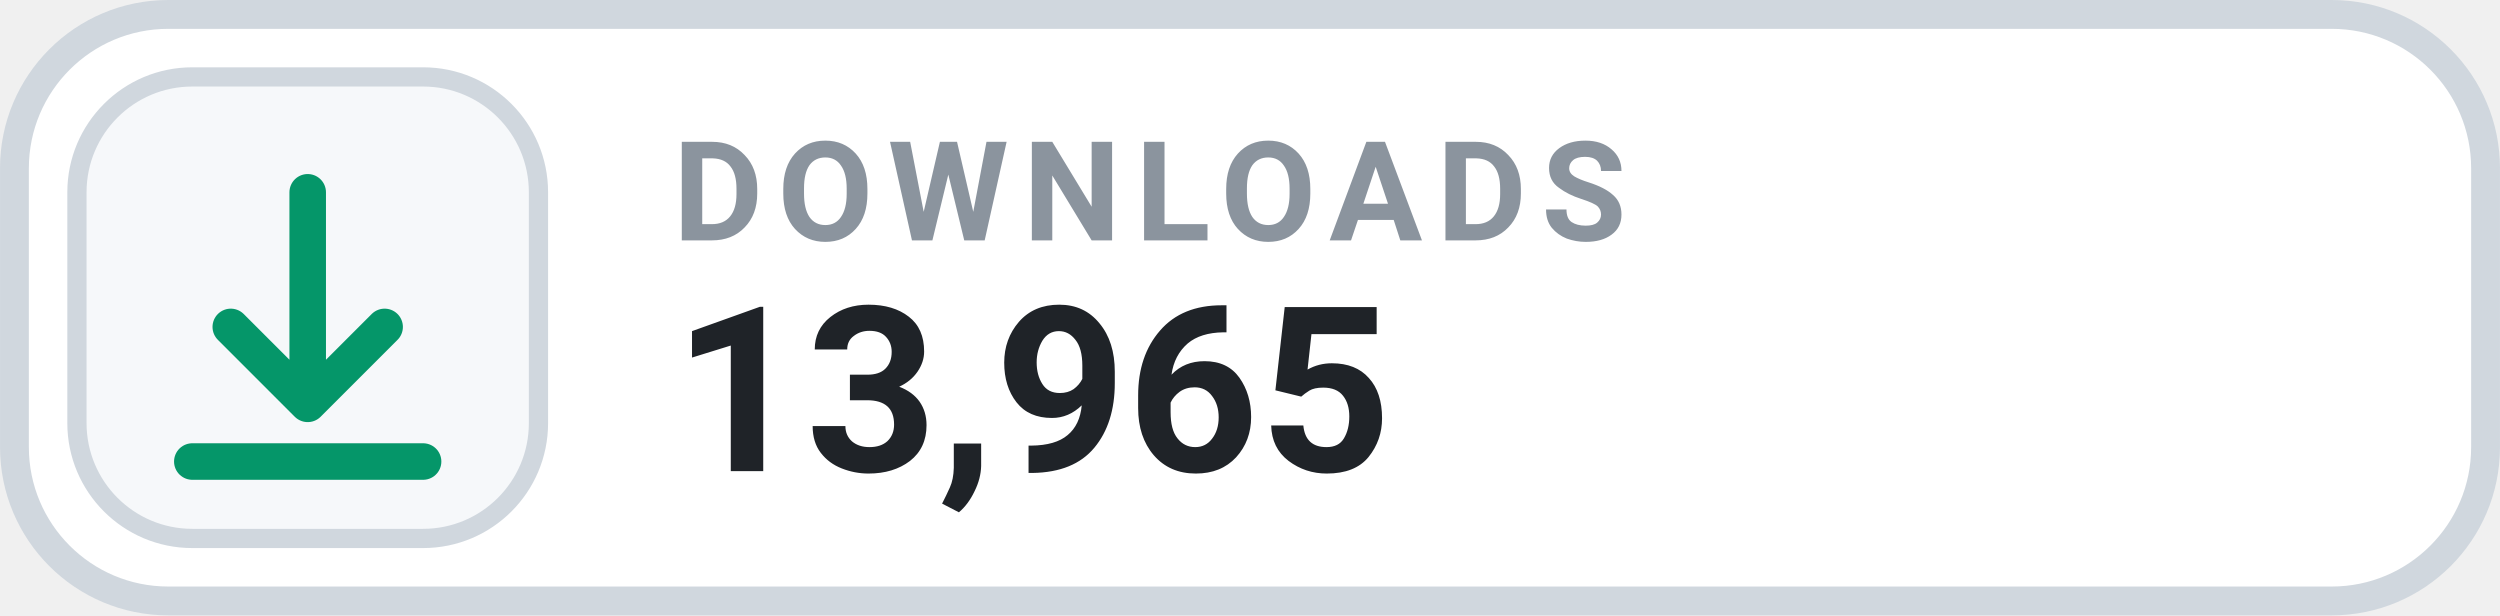
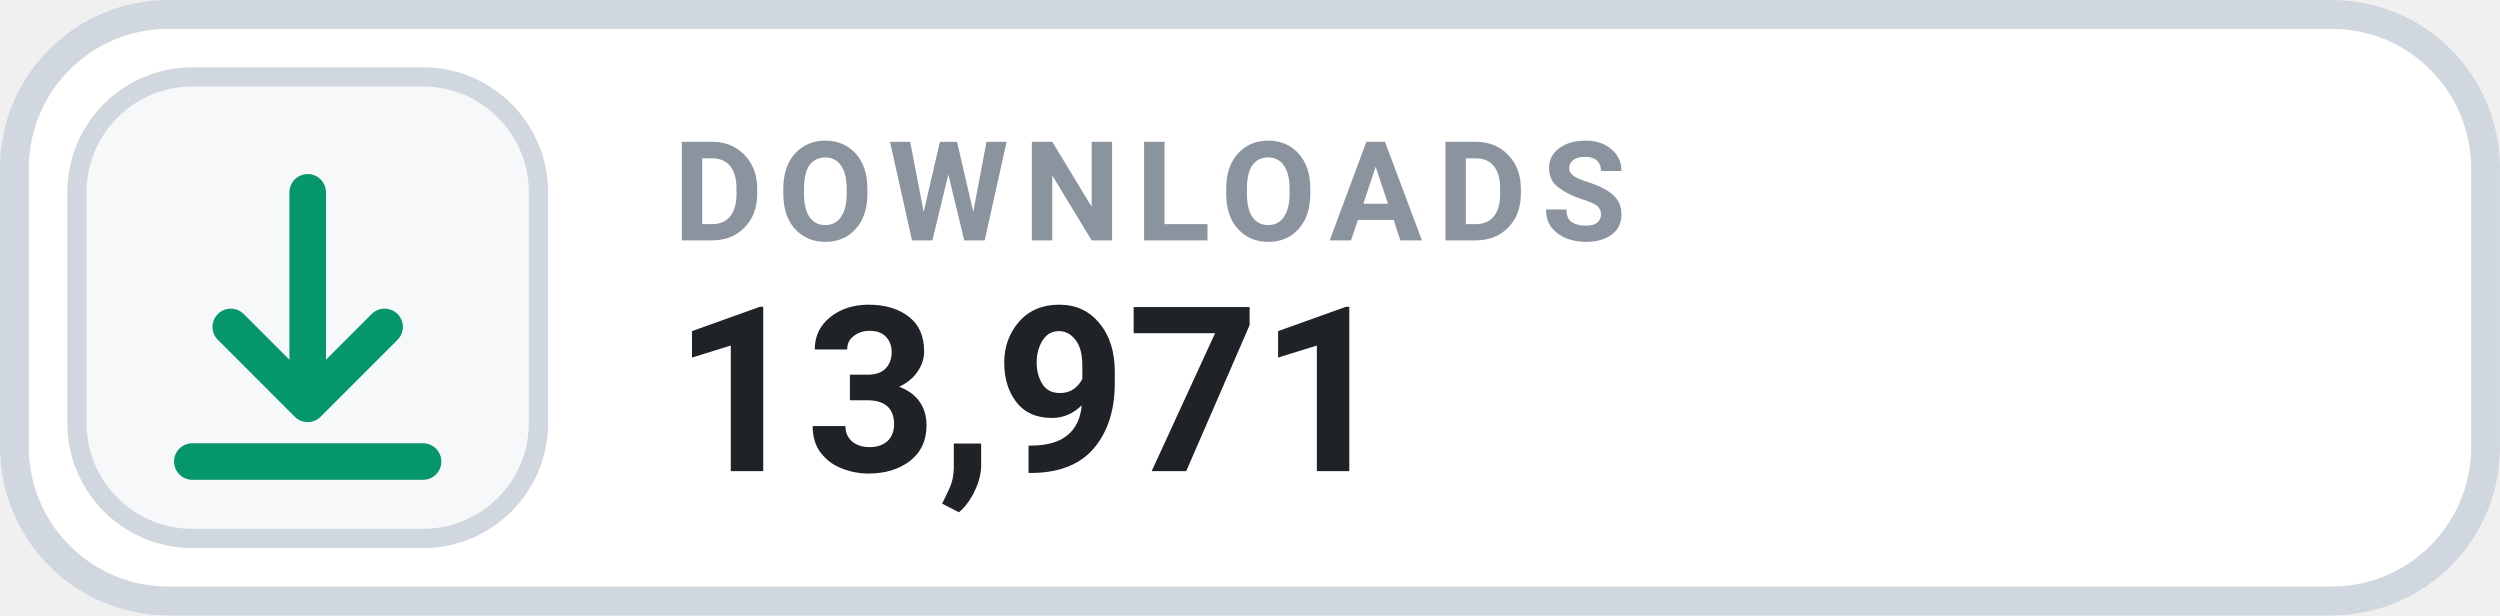
- <svg xmlns="http://www.w3.org/2000/svg" width="126" height="31.015" viewBox="0 0 130 32" role="img" aria-label="DOWNLOADS 13,965">
+ <svg xmlns="http://www.w3.org/2000/svg" width="126" height="31.015" viewBox="0 0 130 32" role="img" aria-label="DOWNLOADS 13,971">
  <rect x=".75" y=".75" width="128.5" height="30.5" rx="8" fill="#FFFFFF" stroke="#D0D7DE" stroke-width="1.5" />
  <rect x="4" y="4" width="24" height="24" rx="6" fill="#F6F8FA" stroke="#D0D7DE" stroke-width="1" />
  <g transform="translate(16 16)" style="color:#059669;">
    <path d="M0 -6 v11 m0 0 l4 -4 m-4 4 l-4 -4 M-6 8 h12" fill="none" stroke="currentColor" stroke-width="1.9" stroke-linecap="round" stroke-linejoin="round" />
  </g>
  <text x="35" y="12.5" fill="#8B949E" font-family="-apple-system,BlinkMacSystemFont,'Segoe UI',Roboto,Helvetica,Arial,sans-serif" font-size="7.2" font-weight="700" letter-spacing=".75">DOWNLOADS</text>
-   <text x="35" y="24.5" fill="#1F2328" font-family="-apple-system,BlinkMacSystemFont,'Segoe UI',Roboto,Helvetica,Arial,sans-serif" font-size="12" font-weight="700">13,965</text>
+   <text x="35" y="24.5" fill="#1F2328" font-family="-apple-system,BlinkMacSystemFont,'Segoe UI',Roboto,Helvetica,Arial,sans-serif" font-size="12" font-weight="700">13,971</text>
</svg>
